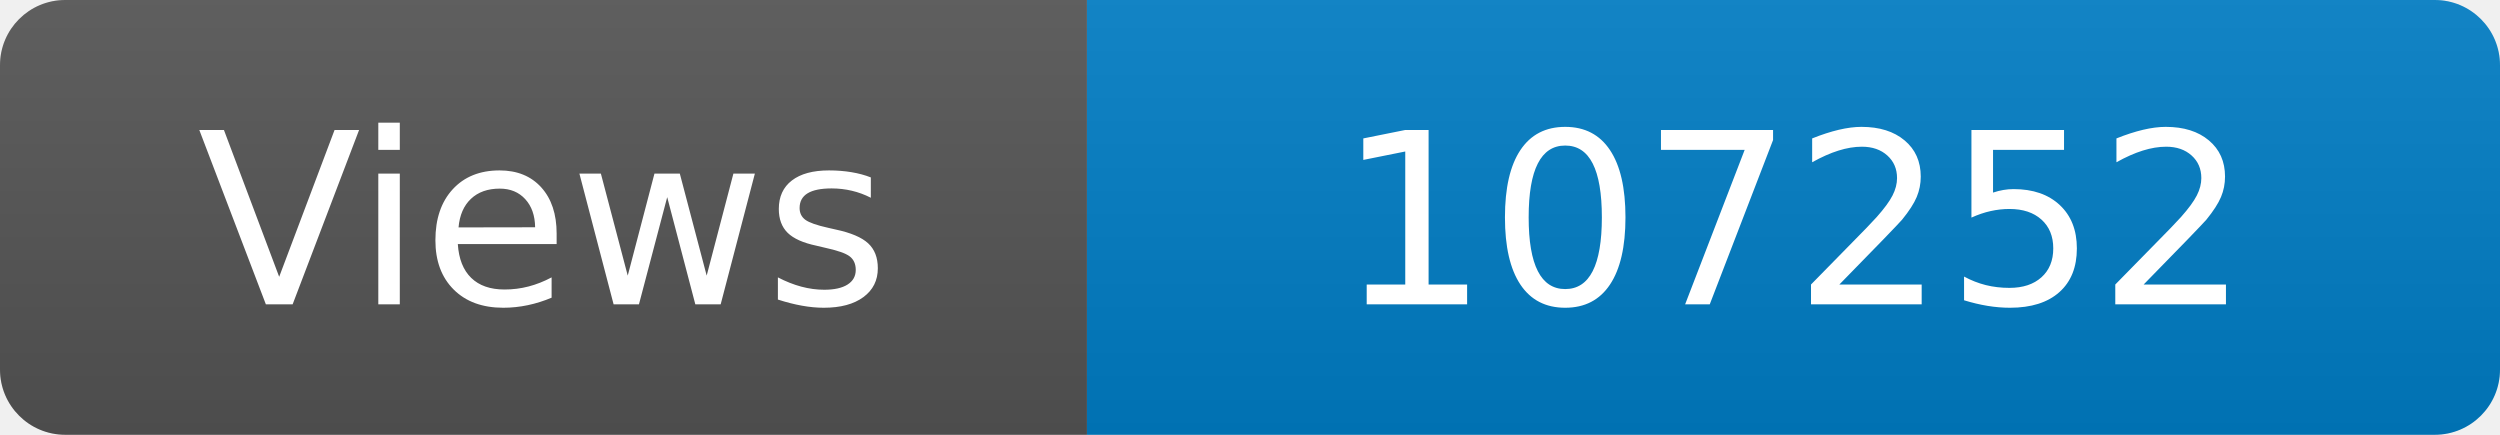
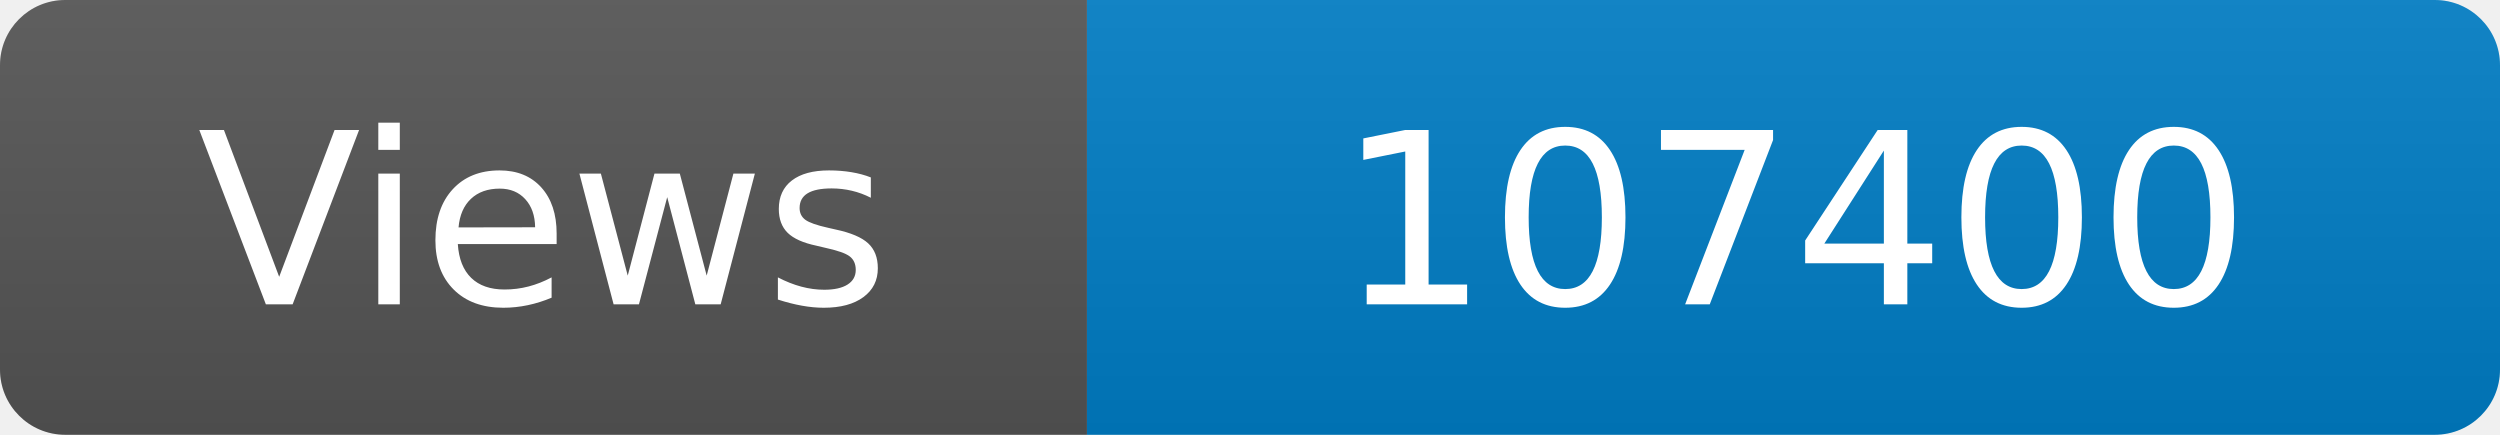
<svg xmlns="http://www.w3.org/2000/svg" width="115" height="20" role="img" aria-label="Maintained?: yes">
  <linearGradient id="s" x2="0" y2="100%">
    <stop offset="0" stop-color="#bbb" stop-opacity=".1" />
    <stop offset="1" stop-opacity=".1" />
  </linearGradient>
  <clipPath id="r">
    <rect width="115" height="20" rx="3" fill="#fff" />
  </clipPath>
  <g clip-path="url(#r)">
    <rect width="50" height="20" fill="#555" />
    <rect x="50" width="160" height="20" fill="#007ec6" />
    <rect width="115" height="20" fill="url(#s)" />
  </g>
  <g fill="#fff" text-anchor="middle" font-family="Verdana,Geneva,DejaVu Sans,sans-serif" font-size="110">
    <text x="250" y="140" transform="scale(.1)" fill="#fff">Views</text>
-     <text x="825" y="140" transform="scale(.1)" fill="#fff">107252</text>
+     <text x="825" y="140" transform="scale(.1)" fill="#fff">107400</text>
  </g>
</svg>
